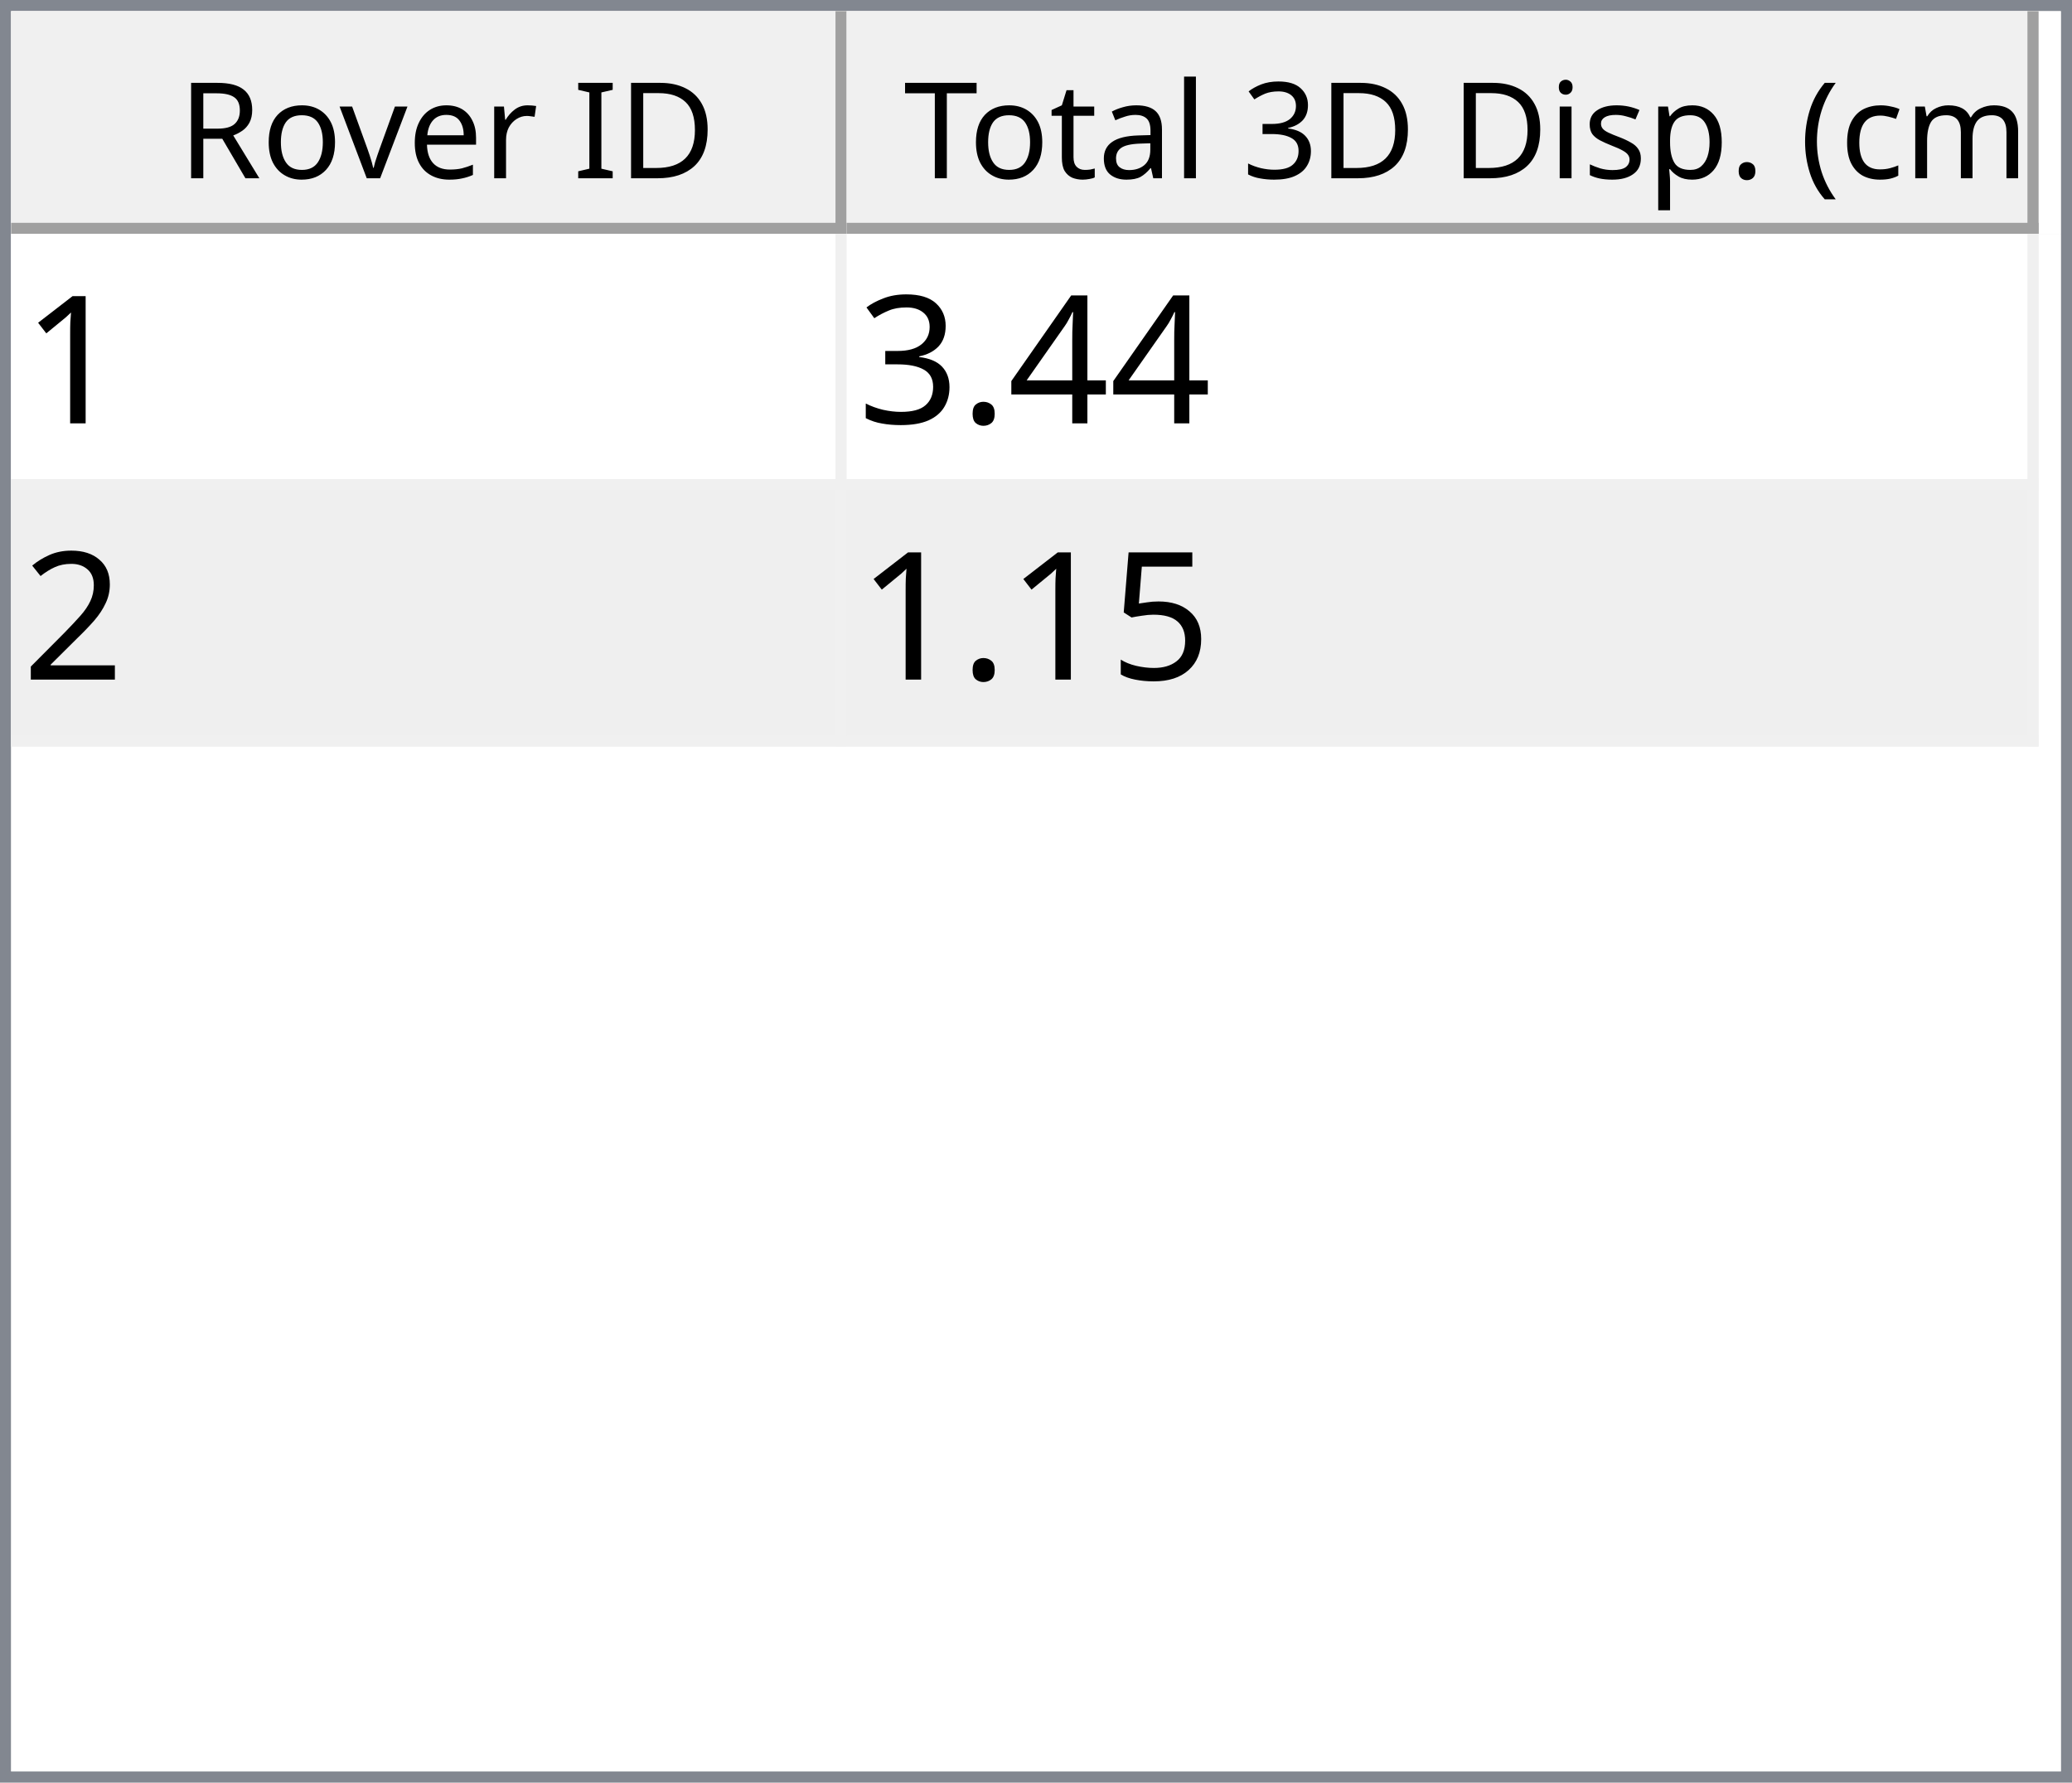
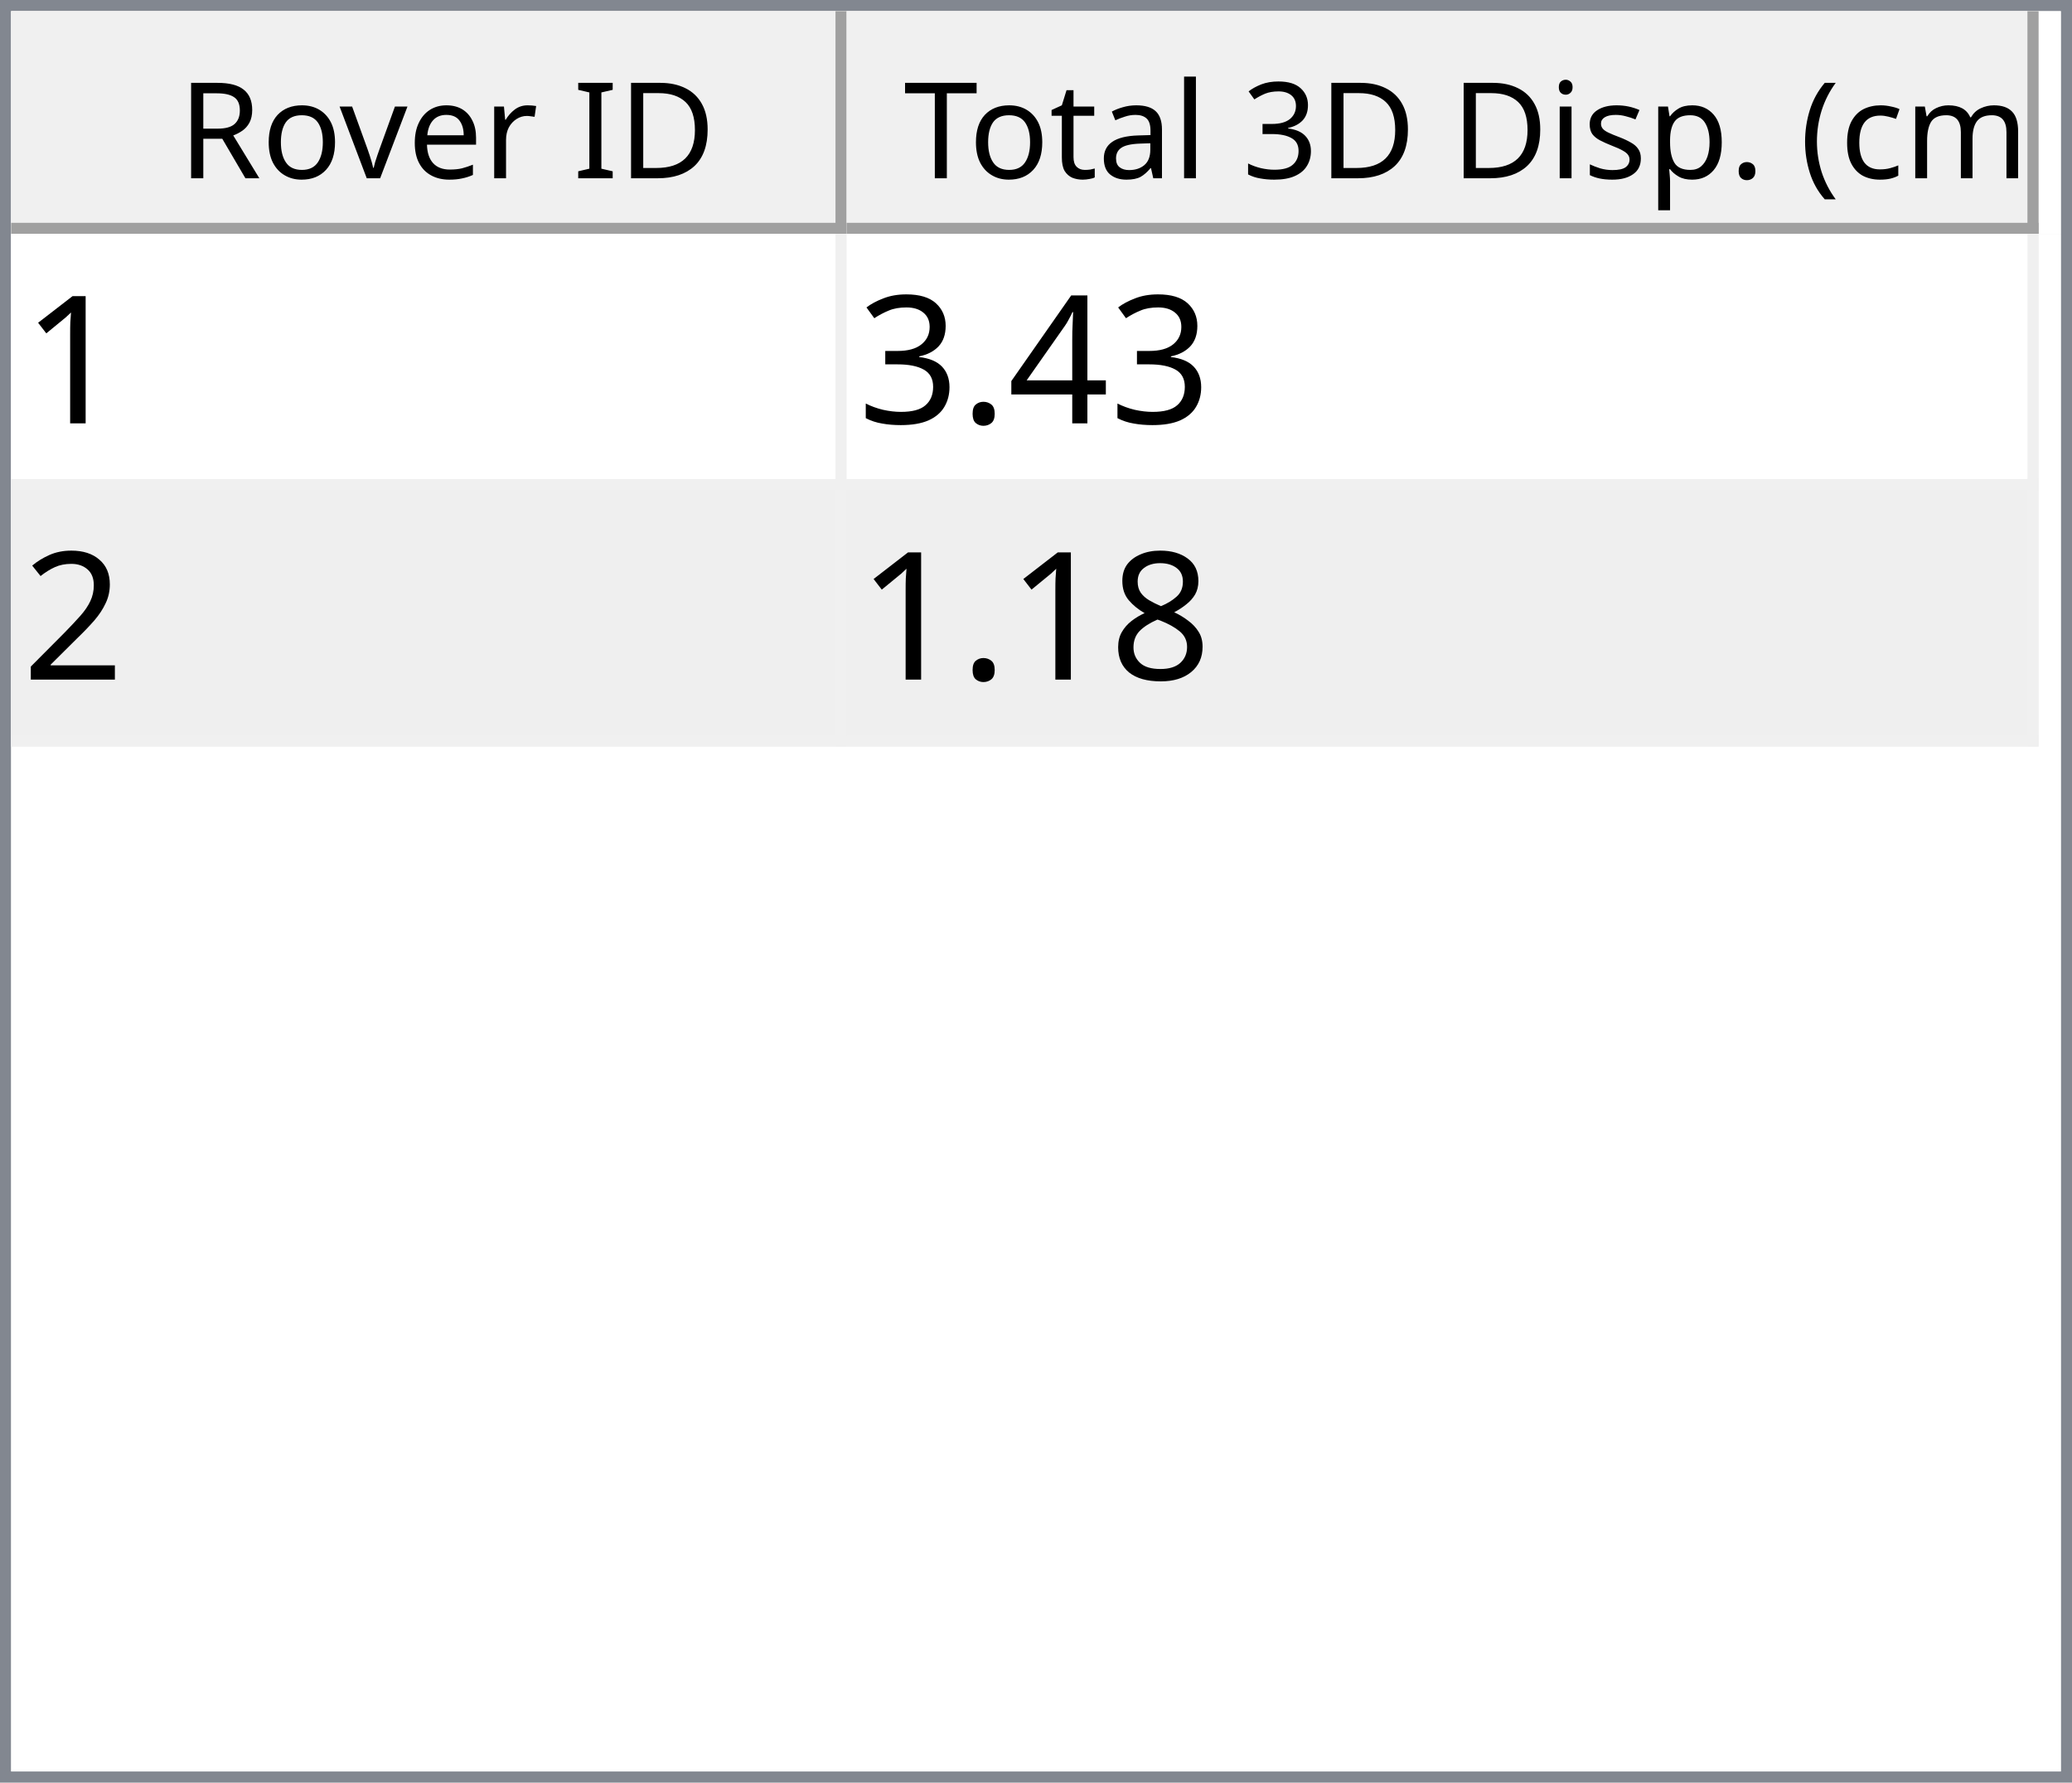
<svg xmlns="http://www.w3.org/2000/svg" style="fill-opacity:1; color-rendering:auto; color-interpolation:auto; text-rendering:auto; stroke:black; stroke-linecap:square; stroke-miterlimit:10; shape-rendering:auto; stroke-opacity:1; fill:black; stroke-dasharray:none; font-weight:normal; stroke-width:1; font-family:'Dialog'; font-style:normal; stroke-linejoin:miter; font-size:12px; stroke-dashoffset:0; image-rendering:auto;" width="186" height="160">
  <defs id="genericDefs" />
  <g>
    <defs id="defs1">
      <clipPath clipPathUnits="userSpaceOnUse" id="clipPath1">
        <path d="M0 0 L186 0 L186 160 L0 160 L0 0 Z" />
      </clipPath>
      <clipPath clipPathUnits="userSpaceOnUse" id="clipPath2">
        <path d="M0 0 L0 160 L186 160 L186 0 Z" />
      </clipPath>
      <clipPath clipPathUnits="userSpaceOnUse" id="clipPath3">
        <path d="M0 0 L0 20 L184 20 L184 0 Z" />
      </clipPath>
      <clipPath clipPathUnits="userSpaceOnUse" id="clipPath4">
        <path d="M0 0 L0 20 L75 20 L75 0 Z" />
      </clipPath>
      <clipPath clipPathUnits="userSpaceOnUse" id="clipPath5">
        <path d="M1 1 L1 19 L74 19 L74 1 Z" />
      </clipPath>
      <clipPath clipPathUnits="userSpaceOnUse" id="clipPath6">
        <path d="M0 0 L0 18 L73 18 L73 0 Z" />
      </clipPath>
      <clipPath clipPathUnits="userSpaceOnUse" id="clipPath7">
        <path d="M-0.5 -0.5 L-0.5 19.5 L74.5 19.5 L74.5 -0.5 Z" />
      </clipPath>
      <clipPath clipPathUnits="userSpaceOnUse" id="clipPath8">
        <path d="M0 0 L0 20 L107 20 L107 0 Z" />
      </clipPath>
      <clipPath clipPathUnits="userSpaceOnUse" id="clipPath9">
        <path d="M1 1 L1 19 L106 19 L106 1 Z" />
      </clipPath>
      <clipPath clipPathUnits="userSpaceOnUse" id="clipPath10">
        <path d="M0 0 L0 18 L105 18 L105 0 Z" />
      </clipPath>
      <clipPath clipPathUnits="userSpaceOnUse" id="clipPath11">
        <path d="M-0.5 -0.5 L-0.5 19.5 L106.5 19.5 L106.5 -0.5 Z" />
      </clipPath>
      <clipPath clipPathUnits="userSpaceOnUse" id="clipPath12">
        <path d="M0 0 L0 138 L184 138 L184 0 Z" />
      </clipPath>
      <clipPath clipPathUnits="userSpaceOnUse" id="clipPath13">
        <path d="M0 0 L0 46 L182 46 L182 0 Z" />
      </clipPath>
      <clipPath clipPathUnits="userSpaceOnUse" id="clipPath14">
        <path d="M-0.5 -0.5 L-0.5 45.5 L181.5 45.5 L181.5 -0.5 Z" />
      </clipPath>
      <clipPath clipPathUnits="userSpaceOnUse" id="clipPath15">
        <path d="M0 0 L0 22 L74 22 L74 0 Z" />
      </clipPath>
      <clipPath clipPathUnits="userSpaceOnUse" id="clipPath16">
        <path d="M0 0 L0 22 L106 22 L106 0 Z" />
      </clipPath>
      <font horiz-adv-x="64.551" id="font1">
        <font-face ascent="107.91" descent="25.098" units-per-em="100" style="font-style:normal; font-family:Segoe UI; font-weight:normal;" />
        <missing-glyph horiz-adv-x="64.551" d="M8.109 0 L8.109 68.266 L56.453 68.266 L56.453 0 L8.109 0 ZM15.328 7.234 L49.219 7.234 L49.219 61.031 L15.328 61.031 L15.328 7.234 Z" />
        <glyph unicode="D" horiz-adv-x="70.117" d="M9.188 0 L9.188 70.016 L28.516 70.016 Q65.531 70.016 65.531 35.891 Q65.531 19.672 55.25 9.836 Q44.969 0 27.734 0 L9.188 0 ZM17.391 62.594 L17.391 7.422 L27.828 7.422 Q41.609 7.422 49.273 14.797 Q56.938 22.172 56.938 35.688 Q56.938 62.594 28.328 62.594 L17.391 62.594 Z" />
        <glyph unicode="I" horiz-adv-x="26.611" d="M17.391 0 L9.188 0 L9.188 70.016 L17.391 70.016 L17.391 0 Z" />
        <glyph unicode=" " horiz-adv-x="27.393" d="" />
        <glyph unicode="r" horiz-adv-x="34.766" d="M34.188 41.891 Q32.078 43.5 28.125 43.5 Q23 43.5 19.555 38.672 Q16.109 33.844 16.109 25.484 L16.109 0 L8.109 0 L8.109 50 L16.109 50 L16.109 39.703 L16.312 39.703 Q18.016 44.969 21.531 47.922 Q25.047 50.875 29.391 50.875 Q32.516 50.875 34.188 50.203 L34.188 41.891 Z" />
        <glyph unicode="e" horiz-adv-x="52.295" d="M48.297 23 L12.984 23 Q13.188 14.656 17.484 10.109 Q21.781 5.562 29.297 5.562 Q37.75 5.562 44.828 11.141 L44.828 3.609 Q38.234 -1.172 27.391 -1.172 Q16.797 -1.172 10.742 5.641 Q4.688 12.453 4.688 24.812 Q4.688 36.469 11.305 43.82 Q17.922 51.172 27.734 51.172 Q37.547 51.172 42.922 44.828 Q48.297 38.484 48.297 27.203 L48.297 23 ZM40.094 29.781 Q40.047 36.719 36.75 40.578 Q33.453 44.438 27.594 44.438 Q21.922 44.438 17.969 40.383 Q14.016 36.328 13.094 29.781 L40.094 29.781 Z" />
        <glyph unicode="v" horiz-adv-x="47.9" d="M47.406 50 L27.484 0 L19.625 0 L0.688 50 L9.469 50 L22.172 13.672 Q23.578 9.672 23.922 6.688 L24.125 6.688 Q24.609 10.453 25.688 13.484 L38.969 50 L47.406 50 Z" />
        <glyph unicode="o" horiz-adv-x="58.594" d="M29 -1.172 Q17.922 -1.172 11.305 5.836 Q4.688 12.844 4.688 24.422 Q4.688 37.016 11.57 44.094 Q18.453 51.172 30.172 51.172 Q41.359 51.172 47.633 44.289 Q53.906 37.406 53.906 25.203 Q53.906 13.234 47.141 6.031 Q40.375 -1.172 29 -1.172 ZM29.594 44.438 Q21.875 44.438 17.383 39.188 Q12.891 33.938 12.891 24.703 Q12.891 15.828 17.43 10.695 Q21.969 5.562 29.594 5.562 Q37.359 5.562 41.531 10.594 Q45.703 15.625 45.703 24.906 Q45.703 34.281 41.531 39.359 Q37.359 44.438 29.594 44.438 Z" />
        <glyph unicode="R" horiz-adv-x="59.814" d="M59.375 0 L49.609 0 L37.891 19.625 Q36.281 22.359 34.766 24.289 Q33.25 26.219 31.664 27.438 Q30.078 28.656 28.25 29.219 Q26.422 29.781 24.125 29.781 L17.391 29.781 L17.391 0 L9.188 0 L9.188 70.016 L30.078 70.016 Q34.672 70.016 38.555 68.867 Q42.438 67.719 45.289 65.375 Q48.141 63.031 49.758 59.547 Q51.375 56.062 51.375 51.375 Q51.375 47.703 50.273 44.656 Q49.172 41.609 47.148 39.211 Q45.125 36.812 42.266 35.133 Q39.406 33.453 35.844 32.516 L35.844 32.328 Q37.594 31.547 38.891 30.547 Q40.188 29.547 41.359 28.18 Q42.531 26.812 43.68 25.078 Q44.828 23.344 46.234 21.047 L59.375 0 ZM17.391 62.594 L17.391 37.203 L28.516 37.203 Q31.594 37.203 34.203 38.133 Q36.812 39.062 38.719 40.797 Q40.625 42.531 41.703 45.047 Q42.781 47.562 42.781 50.688 Q42.781 56.297 39.141 59.445 Q35.5 62.594 28.609 62.594 L17.391 62.594 Z" />
        <glyph unicode=")" horiz-adv-x="30.176" d="M8.297 -15.922 L1.172 -15.922 Q16.406 2.344 16.406 26.812 Q16.406 51.469 1.078 70.016 L8.297 70.016 Q23.531 52.156 23.531 26.703 Q23.531 1.375 8.297 -15.922 Z" />
        <glyph unicode="m" horiz-adv-x="86.133" d="M79.109 0 L71.094 0 L71.094 28.719 Q71.094 37.016 68.531 40.727 Q65.969 44.438 59.906 44.438 Q54.781 44.438 51.195 39.75 Q47.609 35.062 47.609 28.516 L47.609 0 L39.594 0 L39.594 29.688 Q39.594 44.438 28.219 44.438 Q22.953 44.438 19.531 40.016 Q16.109 35.594 16.109 28.516 L16.109 0 L8.109 0 L8.109 50 L16.109 50 L16.109 42.094 L16.312 42.094 Q21.625 51.172 31.844 51.172 Q36.969 51.172 40.773 48.312 Q44.578 45.453 46 40.828 Q51.562 51.172 62.594 51.172 Q79.109 51.172 79.109 30.812 L79.109 0 Z" />
        <glyph unicode="c" horiz-adv-x="46.191" d="M42.188 2.297 Q36.422 -1.172 28.516 -1.172 Q17.828 -1.172 11.258 5.789 Q4.688 12.75 4.688 23.828 Q4.688 36.188 11.766 43.68 Q18.844 51.172 30.672 51.172 Q37.25 51.172 42.281 48.734 L42.281 40.531 Q36.719 44.438 30.375 44.438 Q22.703 44.438 17.797 38.945 Q12.891 33.453 12.891 24.516 Q12.891 15.719 17.508 10.641 Q22.125 5.562 29.891 5.562 Q36.422 5.562 42.188 9.906 L42.188 2.297 Z" />
        <glyph unicode="(" horiz-adv-x="30.176" d="M29.109 -15.922 L21.969 -15.922 Q6.844 1.375 6.844 26.703 Q6.844 52.156 21.969 70.016 L29.203 70.016 Q13.875 51.469 13.875 26.812 Q13.875 2.344 29.109 -15.922 Z" />
        <glyph unicode="." horiz-adv-x="21.68" d="M10.891 -1.078 Q8.641 -1.078 7.055 0.539 Q5.469 2.156 5.469 4.391 Q5.469 6.641 7.055 8.273 Q8.641 9.906 10.891 9.906 Q13.188 9.906 14.797 8.273 Q16.406 6.641 16.406 4.391 Q16.406 2.156 14.797 0.539 Q13.188 -1.078 10.891 -1.078 Z" />
        <glyph unicode="p" horiz-adv-x="58.789" d="M16.312 7.234 L16.109 7.234 L16.109 -23 L8.109 -23 L8.109 50 L16.109 50 L16.109 41.219 L16.312 41.219 Q22.219 51.172 33.594 51.172 Q43.266 51.172 48.688 44.461 Q54.109 37.75 54.109 26.469 Q54.109 13.922 48 6.375 Q41.891 -1.172 31.297 -1.172 Q21.578 -1.172 16.312 7.234 ZM16.109 27.391 L16.109 20.406 Q16.109 14.203 20.141 9.883 Q24.172 5.562 30.375 5.562 Q37.641 5.562 41.773 11.133 Q45.906 16.703 45.906 26.609 Q45.906 34.969 42.047 39.703 Q38.188 44.438 31.594 44.438 Q24.609 44.438 20.359 39.578 Q16.109 34.719 16.109 27.391 Z" />
        <glyph unicode="s" horiz-adv-x="42.432" d="M5.078 1.812 L5.078 10.406 Q11.625 5.562 19.484 5.562 Q30.031 5.562 30.031 12.594 Q30.031 14.594 29.125 15.992 Q28.219 17.391 26.68 18.461 Q25.141 19.531 23.07 20.383 Q21 21.234 18.609 22.172 Q15.281 23.484 12.766 24.828 Q10.25 26.172 8.57 27.859 Q6.891 29.547 6.031 31.695 Q5.172 33.844 5.172 36.719 Q5.172 40.234 6.789 42.945 Q8.406 45.656 11.086 47.484 Q13.766 49.312 17.211 50.242 Q20.656 51.172 24.312 51.172 Q30.812 51.172 35.938 48.922 L35.938 40.828 Q30.422 44.438 23.25 44.438 Q21 44.438 19.195 43.922 Q17.391 43.406 16.094 42.477 Q14.797 41.547 14.086 40.258 Q13.375 38.969 13.375 37.406 Q13.375 35.453 14.086 34.133 Q14.797 32.812 16.164 31.789 Q17.531 30.766 19.484 29.938 Q21.438 29.109 23.922 28.125 Q27.25 26.859 29.883 25.516 Q32.516 24.172 34.375 22.484 Q36.234 20.797 37.234 18.602 Q38.234 16.406 38.234 13.375 Q38.234 9.672 36.602 6.938 Q34.969 4.203 32.234 2.398 Q29.5 0.594 25.93 -0.289 Q22.359 -1.172 18.453 -1.172 Q10.75 -1.172 5.078 1.812 Z" />
        <glyph unicode="i" horiz-adv-x="24.219" d="M12.203 62.703 Q10.062 62.703 8.547 64.164 Q7.031 65.625 7.031 67.875 Q7.031 70.125 8.547 71.609 Q10.062 73.094 12.203 73.094 Q14.406 73.094 15.945 71.609 Q17.484 70.125 17.484 67.875 Q17.484 65.719 15.945 64.211 Q14.406 62.703 12.203 62.703 ZM16.109 0 L8.109 0 L8.109 50 L16.109 50 L16.109 0 Z" />
        <glyph unicode="3" horiz-adv-x="53.906" d="M46.531 19.828 Q46.531 15.094 44.75 11.211 Q42.969 7.328 39.719 4.57 Q36.469 1.812 31.93 0.297 Q27.391 -1.219 21.922 -1.219 Q11.922 -1.219 6 2.594 L6 11.188 Q13.094 5.609 22.219 5.609 Q25.875 5.609 28.828 6.539 Q31.781 7.469 33.906 9.227 Q36.031 10.984 37.18 13.477 Q38.328 15.969 38.328 19.094 Q38.328 32.812 18.797 32.812 L12.984 32.812 L12.984 39.594 L18.5 39.594 Q35.797 39.594 35.797 52.484 Q35.797 64.406 22.609 64.406 Q15.188 64.406 8.688 59.422 L8.688 67.188 Q15.375 71.188 24.609 71.188 Q29 71.188 32.57 69.969 Q36.141 68.75 38.68 66.555 Q41.219 64.359 42.609 61.281 Q44 58.203 44 54.5 Q44 40.672 30.031 36.719 L30.031 36.531 Q33.594 36.141 36.625 34.797 Q39.656 33.453 41.852 31.305 Q44.047 29.156 45.289 26.25 Q46.531 23.344 46.531 19.828 Z" />
        <glyph unicode="l" horiz-adv-x="24.219" d="M16.109 0 L8.109 0 L8.109 74.031 L16.109 74.031 L16.109 0 Z" />
        <glyph unicode="a" horiz-adv-x="50.879" d="M43.891 0 L35.891 0 L35.891 7.812 L35.688 7.812 Q30.469 -1.172 20.312 -1.172 Q12.844 -1.172 8.617 2.781 Q4.391 6.734 4.391 13.281 Q4.391 27.297 20.906 29.594 L35.891 31.688 Q35.891 44.438 25.594 44.438 Q16.547 44.438 9.281 38.281 L9.281 46.484 Q16.656 51.172 26.266 51.172 Q43.891 51.172 43.891 32.516 L43.891 0 ZM35.891 25.297 L23.828 23.641 Q18.266 22.859 15.43 20.875 Q12.594 18.891 12.594 13.875 Q12.594 10.203 15.211 7.883 Q17.828 5.562 22.172 5.562 Q28.125 5.562 32.008 9.742 Q35.891 13.922 35.891 20.312 L35.891 25.297 Z" />
        <glyph unicode="t" horiz-adv-x="33.887" d="M31.297 0.484 Q28.469 -1.078 23.828 -1.078 Q10.688 -1.078 10.688 13.578 L10.688 43.172 L2.094 43.172 L2.094 50 L10.688 50 L10.688 62.203 L18.703 64.797 L18.703 50 L31.297 50 L31.297 43.172 L18.703 43.172 L18.703 14.984 Q18.703 9.969 20.414 7.82 Q22.125 5.672 26.078 5.672 Q29.109 5.672 31.297 7.328 L31.297 0.484 Z" />
        <glyph unicode="T" horiz-adv-x="52.393" d="M50.594 62.594 L30.375 62.594 L30.375 0 L22.172 0 L22.172 62.594 L2 62.594 L2 70.016 L50.594 70.016 L50.594 62.594 Z" />
      </font>
      <font horiz-adv-x="75.0" id="font2">
        <font-face ascent="100.537" descent="21.973" units-per-em="100" style="font-style:normal; font-family:sans-serif; font-weight:normal;" />
        <missing-glyph horiz-adv-x="75.0" d="M12.5 0 L12.5 62.5 L62.5 62.5 L62.5 0 L12.5 0 ZM14.062 1.562 L60.938 1.562 L60.938 60.938 L14.062 60.938 L14.062 1.562 Z" />
        <glyph unicode="1" horiz-adv-x="55.615" d="M37.25 0 L28.469 0 L28.469 56 Q25.297 52.984 20.141 49.953 Q14.984 46.922 10.891 45.406 L10.891 53.906 Q18.266 57.375 23.781 62.305 Q29.297 67.234 31.594 71.875 L37.25 71.875 L37.25 0 Z" />
        <glyph unicode="4" horiz-adv-x="55.615" d="M32.328 0 L32.328 17.141 L1.266 17.141 L1.266 25.203 L33.938 71.578 L41.109 71.578 L41.109 25.203 L50.781 25.203 L50.781 17.141 L41.109 17.141 L41.109 0 L32.328 0 ZM32.328 25.203 L32.328 57.469 L9.906 25.203 L32.328 25.203 Z" />
        <glyph unicode="." horiz-adv-x="27.783" d="M9.078 0 L9.078 10.016 L19.094 10.016 L19.094 0 L9.078 0 Z" />
        <glyph unicode="3" horiz-adv-x="55.615" d="M4.203 18.891 L12.984 20.062 Q14.5 12.594 18.141 9.297 Q21.781 6 27 6 Q33.203 6 37.477 10.297 Q41.75 14.594 41.75 20.953 Q41.75 27 37.797 30.93 Q33.844 34.859 27.734 34.859 Q25.25 34.859 21.531 33.891 L22.516 41.609 Q23.391 41.5 23.922 41.5 Q29.547 41.5 34.039 44.43 Q38.531 47.359 38.531 53.469 Q38.531 58.297 35.258 61.477 Q31.984 64.656 26.812 64.656 Q21.688 64.656 18.266 61.43 Q14.844 58.203 13.875 51.766 L5.078 53.328 Q6.688 62.156 12.398 67.016 Q18.109 71.875 26.609 71.875 Q32.469 71.875 37.398 69.359 Q42.328 66.844 44.945 62.5 Q47.562 58.156 47.562 53.266 Q47.562 48.641 45.07 44.828 Q42.578 41.016 37.703 38.766 Q44.047 37.312 47.562 32.695 Q51.078 28.078 51.078 21.141 Q51.078 11.766 44.242 5.25 Q37.406 -1.266 26.953 -1.266 Q17.531 -1.266 11.305 4.352 Q5.078 9.969 4.203 18.891 Z" />
        <glyph unicode="2" horiz-adv-x="55.615" d="M50.344 8.453 L50.344 0 L3.031 0 Q2.938 3.172 4.047 6.109 Q5.859 10.938 9.836 15.625 Q13.812 20.312 21.344 26.469 Q33.016 36.031 37.117 41.625 Q41.219 47.219 41.219 52.203 Q41.219 57.422 37.477 61.008 Q33.734 64.594 27.734 64.594 Q21.391 64.594 17.578 60.789 Q13.766 56.984 13.719 50.25 L4.688 51.172 Q5.609 61.281 11.664 66.578 Q17.719 71.875 27.938 71.875 Q38.234 71.875 44.242 66.164 Q50.25 60.453 50.25 52 Q50.25 47.703 48.492 43.555 Q46.734 39.406 42.656 34.812 Q38.578 30.219 29.109 22.219 Q21.188 15.578 18.945 13.211 Q16.703 10.844 15.234 8.453 L50.344 8.453 Z" />
-         <glyph unicode="5" horiz-adv-x="55.615" d="M4.156 18.75 L13.375 19.531 Q14.406 12.797 18.141 9.398 Q21.875 6 27.156 6 Q33.5 6 37.891 10.789 Q42.281 15.578 42.281 23.484 Q42.281 31 38.062 35.352 Q33.844 39.703 27 39.703 Q22.75 39.703 19.336 37.773 Q15.922 35.844 13.969 32.766 L5.719 33.844 L12.641 70.609 L48.25 70.609 L48.25 62.203 L19.672 62.203 L15.828 42.969 Q22.266 47.469 29.344 47.469 Q38.719 47.469 45.164 40.969 Q51.609 34.469 51.609 24.266 Q51.609 14.547 45.953 7.469 Q39.062 -1.219 27.156 -1.219 Q17.391 -1.219 11.211 4.25 Q5.031 9.719 4.156 18.75 Z" />
+         <glyph unicode="8" horiz-adv-x="55.615" d="M17.672 38.812 Q12.203 40.828 9.57 44.539 Q6.938 48.25 6.938 53.422 Q6.938 61.234 12.555 66.555 Q18.172 71.875 27.484 71.875 Q36.859 71.875 42.578 66.43 Q48.297 60.984 48.297 53.172 Q48.297 48.188 45.68 44.508 Q43.062 40.828 37.75 38.812 Q44.344 36.672 47.781 31.883 Q51.219 27.094 51.219 20.453 Q51.219 11.281 44.727 5.031 Q38.234 -1.219 27.641 -1.219 Q17.047 -1.219 10.547 5.055 Q4.047 11.328 4.047 20.703 Q4.047 27.688 7.594 32.398 Q11.141 37.109 17.672 38.812 ZM15.922 53.719 Q15.922 48.641 19.195 45.414 Q22.469 42.188 27.688 42.188 Q32.766 42.188 36.016 45.383 Q39.266 48.578 39.266 53.219 Q39.266 58.062 35.914 61.359 Q32.562 64.656 27.594 64.656 Q22.562 64.656 19.242 61.43 Q15.922 58.203 15.922 53.719 ZM13.094 20.656 Q13.094 16.891 14.875 13.375 Q16.656 9.859 20.172 7.93 Q23.688 6 27.734 6 Q34.031 6 38.133 10.055 Q42.234 14.109 42.234 20.359 Q42.234 26.703 38.016 30.859 Q33.797 35.016 27.438 35.016 Q21.234 35.016 17.164 30.914 Q13.094 26.812 13.094 20.656 Z" />
      </font>
    </defs>
    <g style="fill:white; stroke:white;">
      <rect x="0" y="0" width="186" style="clip-path:url(#clipPath1); stroke:none;" height="160" />
    </g>
    <g style="fill:white; text-rendering:optimizeSpeed; color-rendering:optimizeSpeed; image-rendering:optimizeSpeed; shape-rendering:crispEdges; stroke:white; color-interpolation:sRGB;">
      <rect x="0" width="186" height="160" y="0" style="stroke:none;" />
      <path style="stroke:none;" d="M0 160 L186 160 L186 0 L0 0 Z" />
    </g>
    <g style="fill:rgb(240,240,240); font-family:'Segoe UI'; stroke:rgb(240,240,240);">
      <rect x="0" y="0" width="186" style="clip-path:url(#clipPath2); stroke:none;" height="160" />
    </g>
    <g style="fill:rgb(130,135,144); font-family:'Segoe UI'; stroke:rgb(130,135,144);">
      <path d="M0 0 L186 0 L186 160 L0 160 L0 0 ZM1 1 L185 1 L185 159 L1 159 L1 1 Z" style="fill-rule:evenodd; clip-path:url(#clipPath2); stroke:none;" />
    </g>
    <g style="fill:white; font-family:'Segoe UI'; stroke:white;" transform="translate(1,1)">
      <rect x="0" y="0" width="184" style="clip-path:url(#clipPath3); stroke:none;" height="20" />
    </g>
    <g style="fill:rgb(240,240,240); font-family:'Segoe UI'; stroke:rgb(240,240,240);" transform="translate(1,1)">
      <rect x="0" y="0" width="75" style="clip-path:url(#clipPath4); stroke:none;" height="20" />
    </g>
    <g style="font-family:'Segoe UI';" transform="translate(2,2)">
      <text x="14" xml:space="preserve" y="14" style="clip-path:url(#clipPath6); stroke:none;">Rover ID</text>
    </g>
    <g style="fill:rgb(160,160,160); font-family:'Segoe UI'; stroke:rgb(160,160,160); stroke-linejoin:bevel;" transform="translate(1.5,1.5)">
      <line x1="74" x2="74" y1="0" style="fill:none; clip-path:url(#clipPath7);" y2="19" />
    </g>
    <g style="fill:rgb(160,160,160); font-family:'Segoe UI'; stroke:rgb(160,160,160); stroke-linejoin:bevel;" transform="matrix(1,0,0,1,1,1) translate(0.5,0.5)">
      <line x1="0" x2="74" y1="19" style="fill:none; clip-path:url(#clipPath7);" y2="19" />
    </g>
    <g style="fill:rgb(240,240,240); font-family:'Segoe UI'; stroke:rgb(240,240,240);" transform="translate(76,1)">
      <rect x="0" y="0" width="107" style="clip-path:url(#clipPath8); stroke:none;" height="20" />
    </g>
    <g style="font-family:'Segoe UI';" transform="translate(77,2)">
      <text x="1" xml:space="preserve" y="14" style="clip-path:url(#clipPath10); stroke:none;"> Total 3D Disp. (cm)</text>
    </g>
    <g style="fill:rgb(160,160,160); font-family:'Segoe UI'; stroke:rgb(160,160,160); stroke-linejoin:bevel;" transform="translate(76.5,1.5)">
      <line x1="106" x2="106" y1="0" style="fill:none; clip-path:url(#clipPath11);" y2="19" />
    </g>
    <g style="fill:rgb(160,160,160); font-family:'Segoe UI'; stroke:rgb(160,160,160); stroke-linejoin:bevel;" transform="matrix(1,0,0,1,76,1) translate(0.5,0.5)">
      <line x1="0" x2="106" y1="19" style="fill:none; clip-path:url(#clipPath11);" y2="19" />
    </g>
    <g style="fill:white; font-family:'Segoe UI'; stroke:white;" transform="translate(1,21)">
      <rect x="0" y="0" width="184" style="clip-path:url(#clipPath12); stroke:none;" height="138" />
    </g>
    <g style="fill:rgb(240,240,240); font-size:16px; font-family:sans-serif; stroke:rgb(240,240,240);" transform="translate(1,21)">
      <rect x="0" y="0" width="182" style="clip-path:url(#clipPath13); stroke:none;" height="46" />
      <line transform="translate(0.5,0.5)" x1="0" x2="181" y1="22" style="clip-path:url(#clipPath14); fill:none; stroke-linejoin:bevel;" y2="22" />
    </g>
    <g transform="matrix(1,0,0,1,1,21) translate(0.5,0.5)" style="fill:rgb(240,240,240); font-size:16px; font-family:sans-serif; stroke:rgb(240,240,240); stroke-linejoin:bevel;">
      <line x1="0" x2="181" y1="45" style="fill:none; clip-path:url(#clipPath14);" y2="45" />
    </g>
    <g transform="matrix(1,0,0,1,1,21) translate(0.5,0.5)" style="fill:rgb(240,240,240); font-size:16px; font-family:sans-serif; stroke:rgb(240,240,240); stroke-linejoin:bevel;">
      <line x1="74" x2="74" y1="0" style="fill:none; clip-path:url(#clipPath14);" y2="45" />
    </g>
    <g transform="matrix(1,0,0,1,1,21) translate(0.5,0.5)" style="fill:rgb(240,240,240); font-size:16px; font-family:sans-serif; stroke:rgb(240,240,240); stroke-linejoin:bevel;">
      <line x1="181" x2="181" y1="0" style="fill:none; clip-path:url(#clipPath14);" y2="45" />
    </g>
    <g style="fill:white; font-size:16px; font-family:sans-serif; stroke:white;" transform="matrix(1,0,0,1,1,21)">
      <rect x="0" y="0" width="74" style="clip-path:url(#clipPath15); stroke:none;" height="22" />
      <text x="1" y="17" style="fill:black; clip-path:url(#clipPath15); stroke:none;" xml:space="preserve">1</text>
    </g>
    <g style="fill:white; font-size:16px; font-family:sans-serif; stroke:white;" transform="matrix(1,0,0,1,1,21) translate(75,0)">
      <rect x="0" y="0" width="106" style="clip-path:url(#clipPath16); stroke:none;" height="22" />
-       <text x="1" y="17" style="fill:black; clip-path:url(#clipPath16); stroke:none;" xml:space="preserve">3.44</text>
+       <text x="1" y="17" style="fill:black; clip-path:url(#clipPath16); stroke:none;" xml:space="preserve">3.43</text>
    </g>
    <g style="fill:rgb(239,239,239); font-size:16px; font-family:sans-serif; stroke:rgb(239,239,239);" transform="matrix(1,0,0,1,1,21) translate(0,23)">
      <rect x="0" y="0" width="74" style="clip-path:url(#clipPath15); stroke:none;" height="22" />
      <text x="1" y="17" style="fill:black; clip-path:url(#clipPath15); stroke:none;" xml:space="preserve">2</text>
    </g>
    <g style="fill:rgb(239,239,239); font-size:16px; font-family:sans-serif; stroke:rgb(239,239,239);" transform="matrix(1,0,0,1,1,21) translate(75,23)">
      <rect x="0" y="0" width="106" style="clip-path:url(#clipPath16); stroke:none;" height="22" />
-       <text x="1" y="17" style="fill:black; clip-path:url(#clipPath16); stroke:none;" xml:space="preserve">1.15</text>
+       <text x="1" y="17" style="fill:black; clip-path:url(#clipPath16); stroke:none;" xml:space="preserve">1.18</text>
    </g>
  </g>
</svg>
